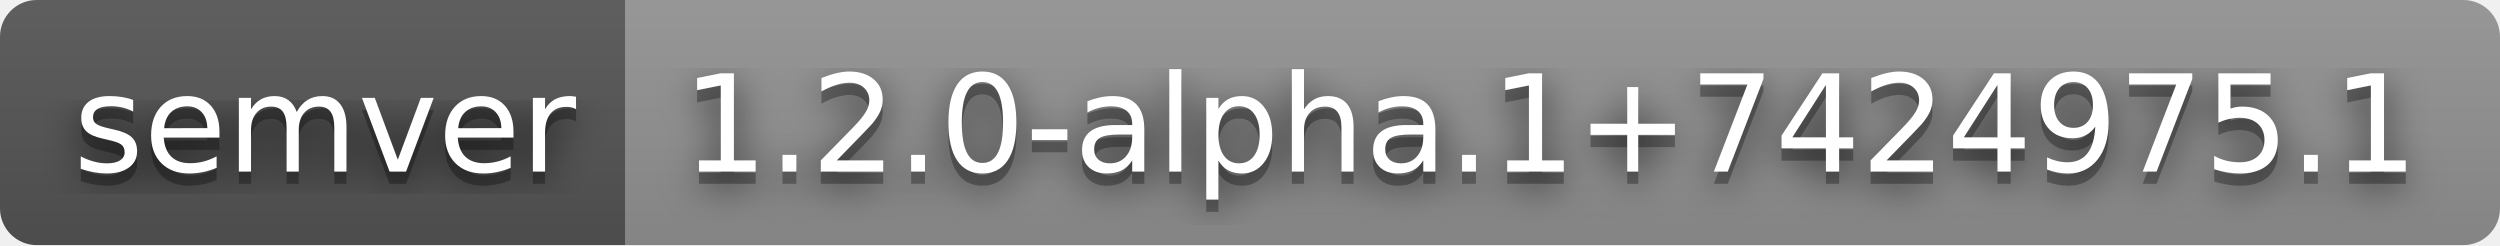
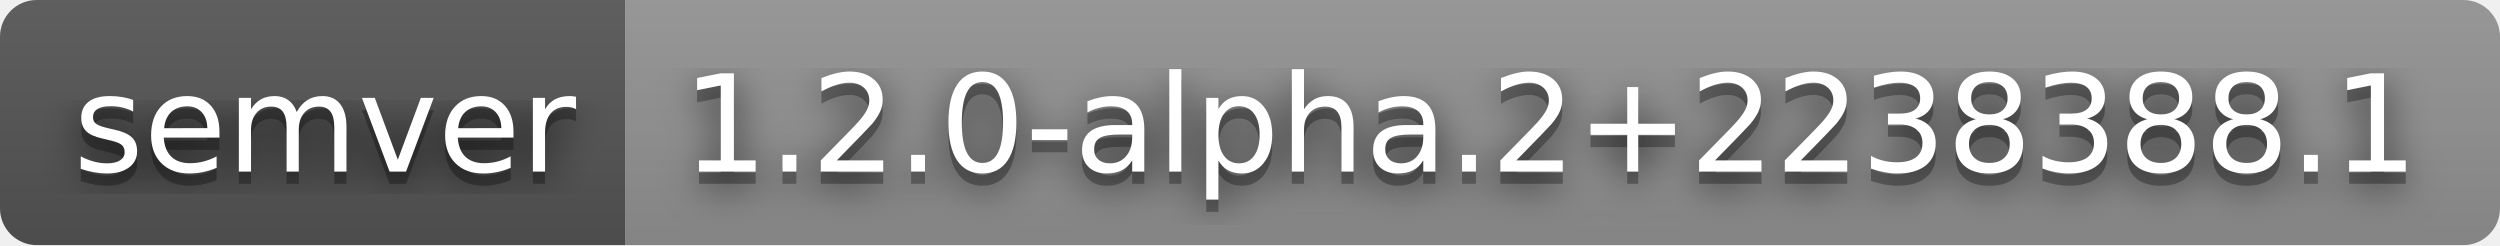
- <svg xmlns="http://www.w3.org/2000/svg" width="204" height="20" role="img" aria-label="semver: 1.2.0-alpha.1+7424975.1">
+ <svg xmlns="http://www.w3.org/2000/svg" width="204" height="20" role="img" aria-label="semver: 1.2.0-alpha.2+2238388.1">
  <filter id="blur">
    <feGaussianBlur stdDeviation="16" />
  </filter>
  <linearGradient id="s" x2="0" y2="100%">
    <stop offset="0" stop-color="#bbb" stop-opacity=".1" />
    <stop offset="1" stop-opacity=".1" />
  </linearGradient>
  <clipPath id="r">
    <rect width="204" height="20" rx="3" />
  </clipPath>
  <g clip-path="url(#r)">
    <rect width="51" height="20" fill="#555" />
    <rect x="51" width="153" height="20" fill="#939393" />
    <rect width="204" height="20" fill="url(#s)" />
  </g>
  <g fill="#fff" text-anchor="middle" font-family="Verdana,Geneva,DejaVu Sans,sans-serif" text-rendering="geometricPrecision" font-size="110">
    <g transform="scale(.1)">
      <g aria-hidden="true" fill="#010101">
        <text x="265" y="150" fill-opacity=".8" filter="url(#blur)" textLength="410">semver</text>
        <text x="265" y="150" fill-opacity=".3" textLength="410">semver</text>
      </g>
      <text x="265" y="140" textLength="410">semver</text>
    </g>
    <g transform="scale(.1)">
      <g aria-hidden="true" fill="#010101">
-         <text x="1265" y="150" fill-opacity=".8" filter="url(#blur)" textLength="1430">1.2.0-alpha.1+7424975.1</text>
-         <text x="1265" y="150" fill-opacity=".3" textLength="1430">1.2.0-alpha.1+7424975.1</text>
+         <text x="1265" y="150" fill-opacity=".8" filter="url(#blur)" textLength="1430">1.2.0-alpha.2+2238388.1</text>
+         <text x="1265" y="150" fill-opacity=".3" textLength="1430">1.2.0-alpha.2+2238388.1</text>
      </g>
-       <text x="1265" y="140" textLength="1430">1.2.0-alpha.1+7424975.1</text>
+       <text x="1265" y="140" textLength="1430">1.2.0-alpha.2+2238388.1</text>
    </g>
  </g>
</svg>
